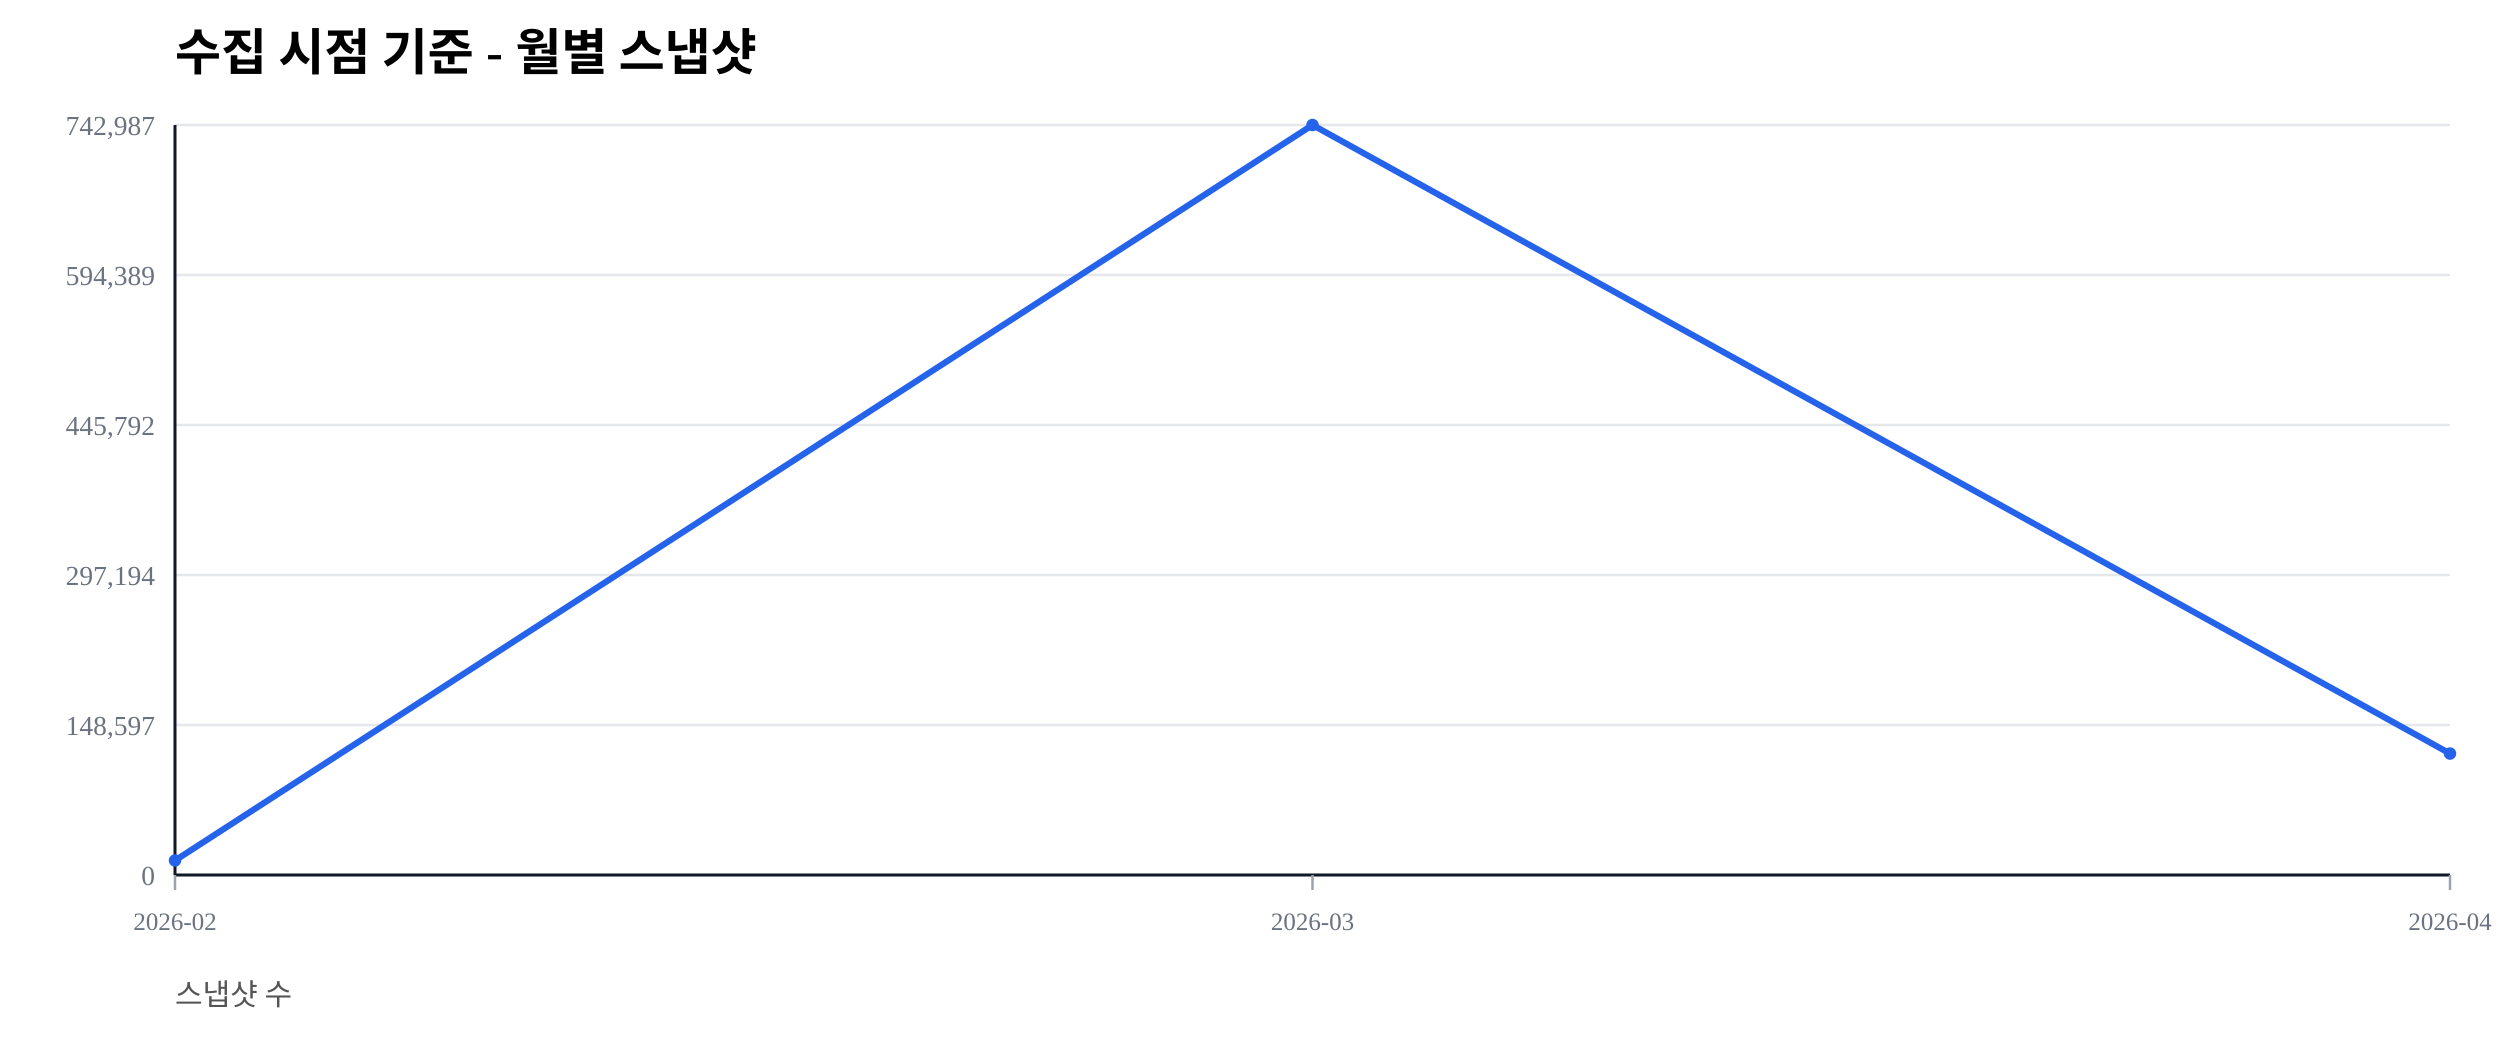
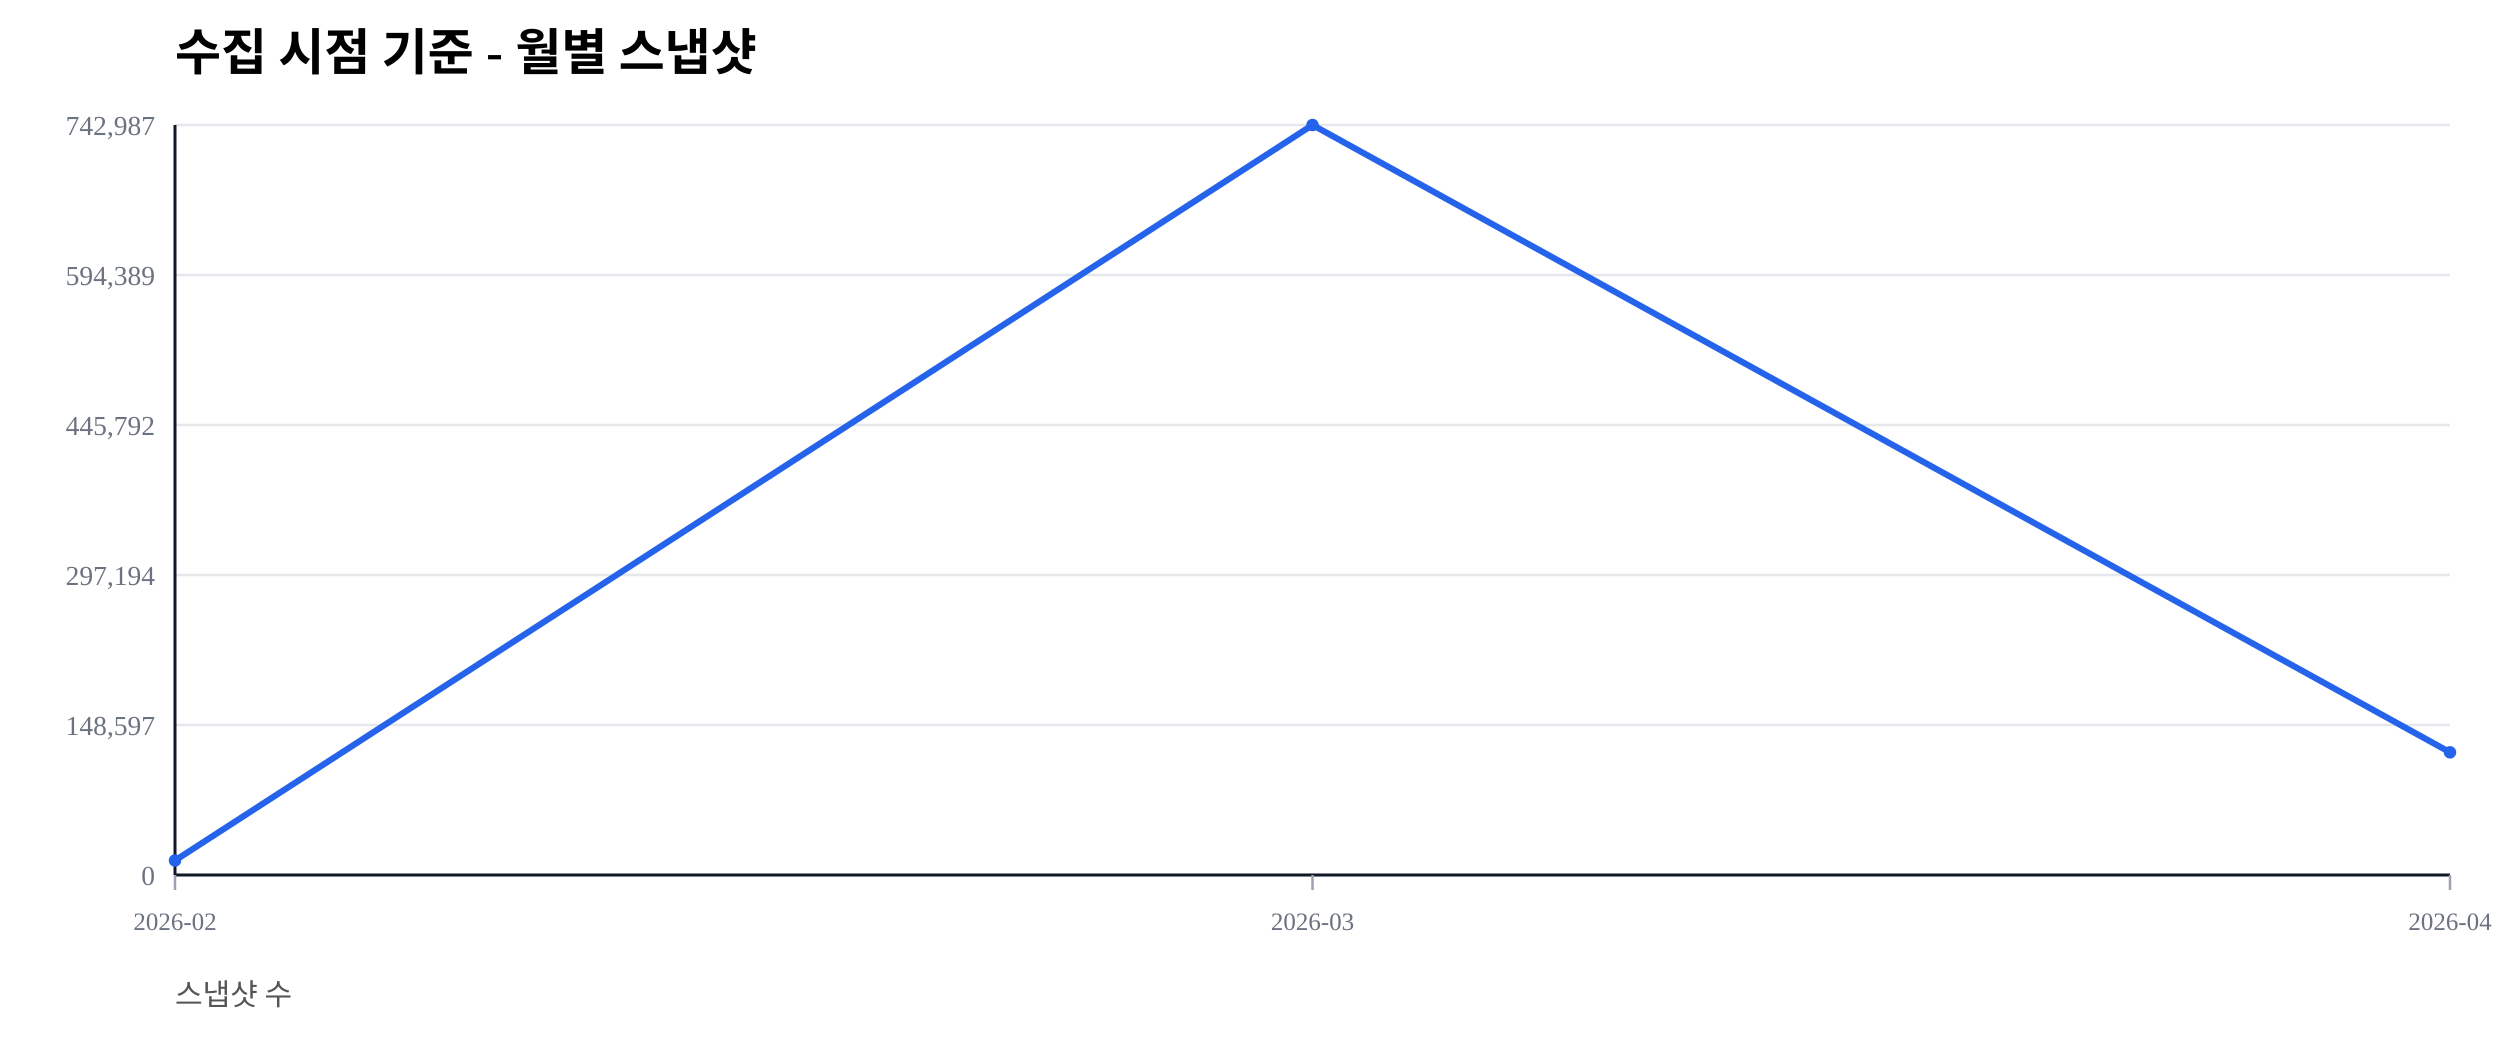
<svg xmlns="http://www.w3.org/2000/svg" width="1000" height="420" viewBox="0 0 1000 420">
  <rect width="100%" height="100%" fill="#ffffff" />
  <text x="70" y="28" font-size="20" font-weight="600">수집 시점 기준 - 월별 스냅샷</text>
  <text x="70" y="402" font-size="12" fill="#555">스냅샷 수</text>
  <line x1="70" y1="350.00" x2="980" y2="350.00" stroke="#e5e7eb" stroke-width="1" />
  <text x="62" y="354.00" font-size="11" fill="#6b7280" text-anchor="end">0</text>
  <line x1="70" y1="290.00" x2="980" y2="290.00" stroke="#e5e7eb" stroke-width="1" />
  <text x="62" y="294.00" font-size="11" fill="#6b7280" text-anchor="end">148,597</text>
  <line x1="70" y1="230.00" x2="980" y2="230.00" stroke="#e5e7eb" stroke-width="1" />
  <text x="62" y="234.00" font-size="11" fill="#6b7280" text-anchor="end">297,194</text>
  <line x1="70" y1="170.00" x2="980" y2="170.00" stroke="#e5e7eb" stroke-width="1" />
  <text x="62" y="174.00" font-size="11" fill="#6b7280" text-anchor="end">445,792</text>
  <line x1="70" y1="110.00" x2="980" y2="110.00" stroke="#e5e7eb" stroke-width="1" />
  <text x="62" y="114.00" font-size="11" fill="#6b7280" text-anchor="end">594,389</text>
  <line x1="70" y1="50.00" x2="980" y2="50.00" stroke="#e5e7eb" stroke-width="1" />
  <text x="62" y="54.00" font-size="11" fill="#6b7280" text-anchor="end">742,987</text>
  <line x1="70" y1="350" x2="980" y2="350" stroke="#111827" stroke-width="1.2" />
  <line x1="70" y1="50" x2="70" y2="350" stroke="#111827" stroke-width="1.2" />
  <line x1="70.00" y1="350" x2="70.00" y2="356" stroke="#9ca3af" stroke-width="1" />
  <text x="70.00" y="372" font-size="10" fill="#6b7280" text-anchor="middle">2026-02</text>
  <line x1="525.00" y1="350" x2="525.00" y2="356" stroke="#9ca3af" stroke-width="1" />
  <text x="525.00" y="372" font-size="10" fill="#6b7280" text-anchor="middle">2026-03</text>
  <line x1="980.00" y1="350" x2="980.00" y2="356" stroke="#9ca3af" stroke-width="1" />
  <text x="980.00" y="372" font-size="10" fill="#6b7280" text-anchor="middle">2026-04</text>
-   <polyline fill="none" stroke="#2563eb" stroke-width="2.5" points="70.00,344.19 525.00,50.00 980.00,301.43" />
+   <polyline fill="none" stroke="#2563eb" stroke-width="2.5" points="70.00,344.19 525.00,50.00 980.00,300.93" />
  <circle cx="70.00" cy="344.19" r="2.5" fill="#2563eb" />
  <circle cx="525.00" cy="50.00" r="2.5" fill="#2563eb" />
-   <circle cx="980.00" cy="301.43" r="2.5" fill="#2563eb" />
+   <circle cx="980.00" cy="300.93" r="2.5" fill="#2563eb" />
</svg>
